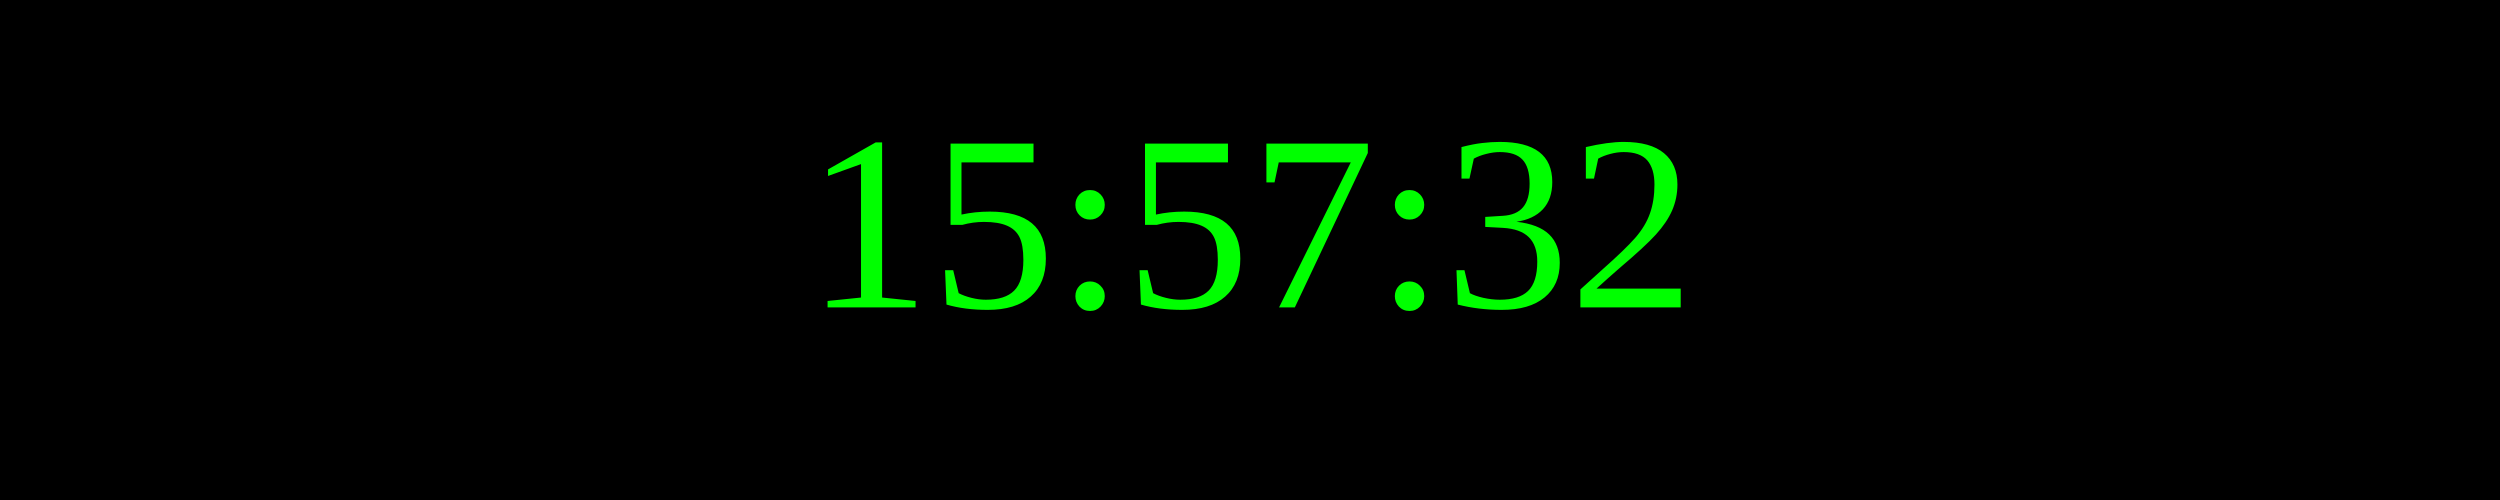
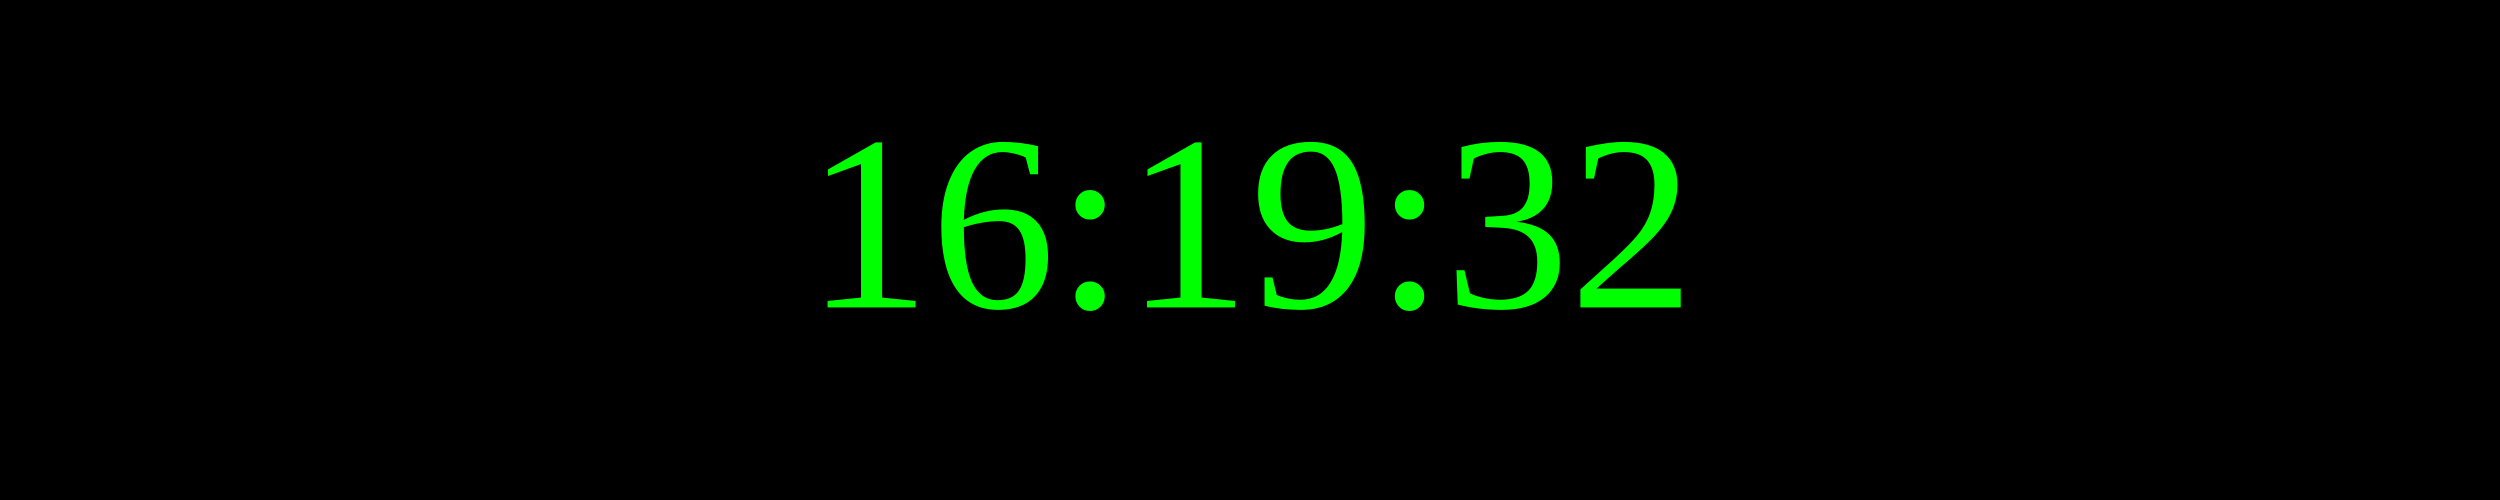
<svg xmlns="http://www.w3.org/2000/svg" width="250" height="50">
  <rect width="100%" height="100%" fill="black" />
  <text x="50%" y="50%" font-size="25" fill="lime" text-anchor="middle" dominant-baseline="middle">
- 15:57:32
+ 16:19:32
</text>
</svg>
